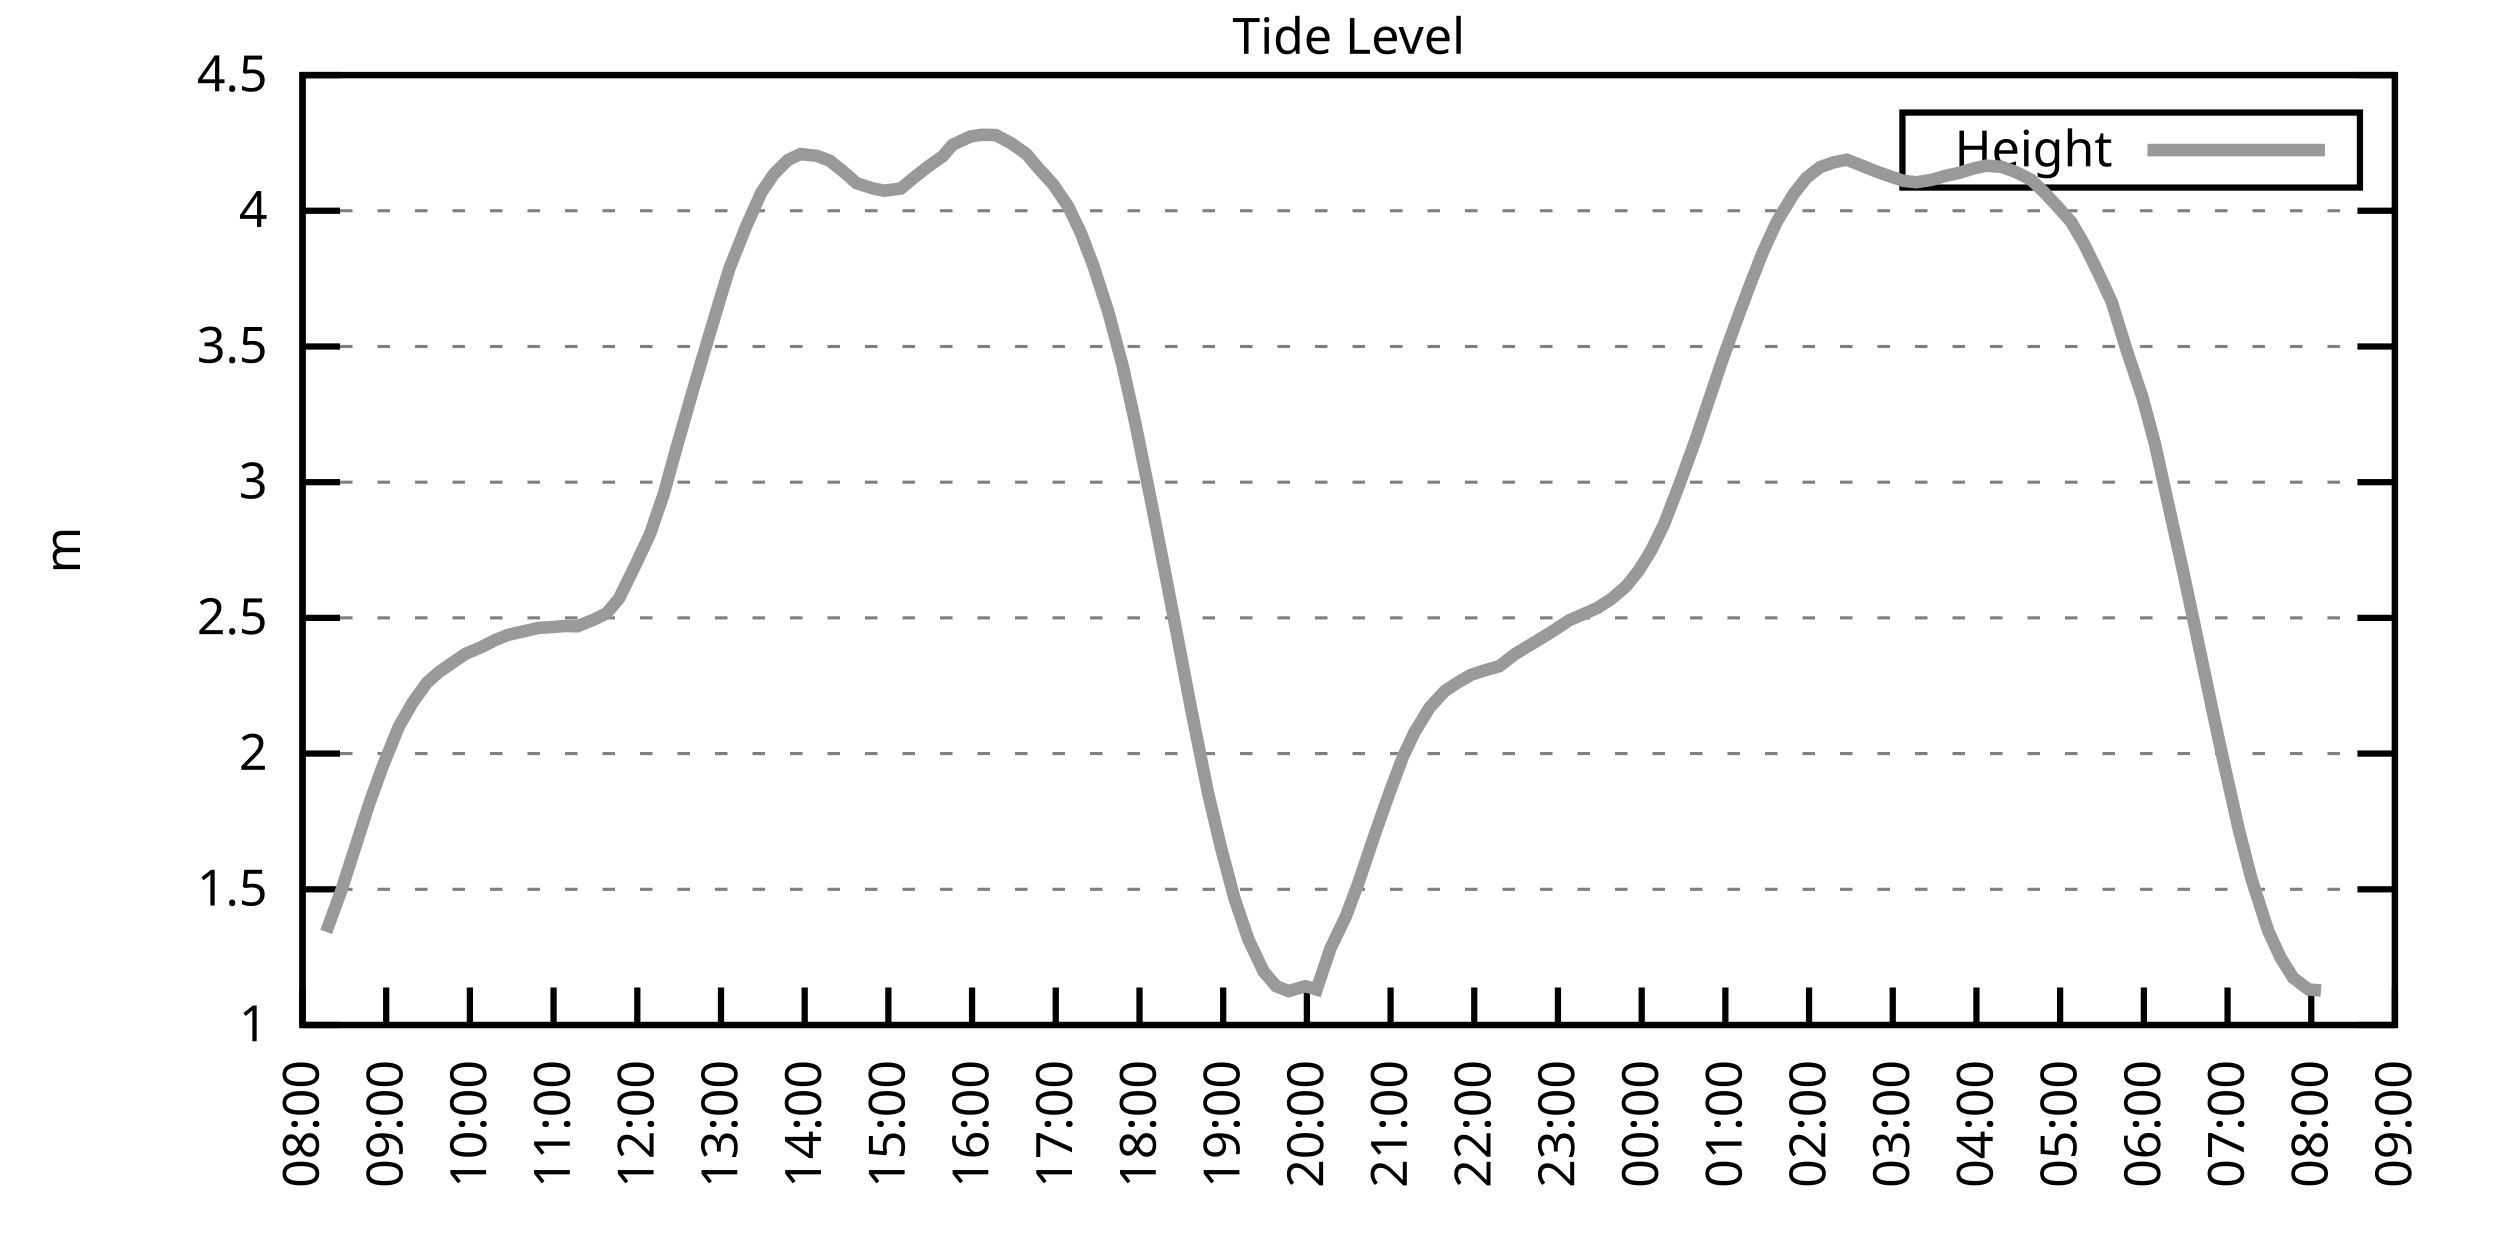
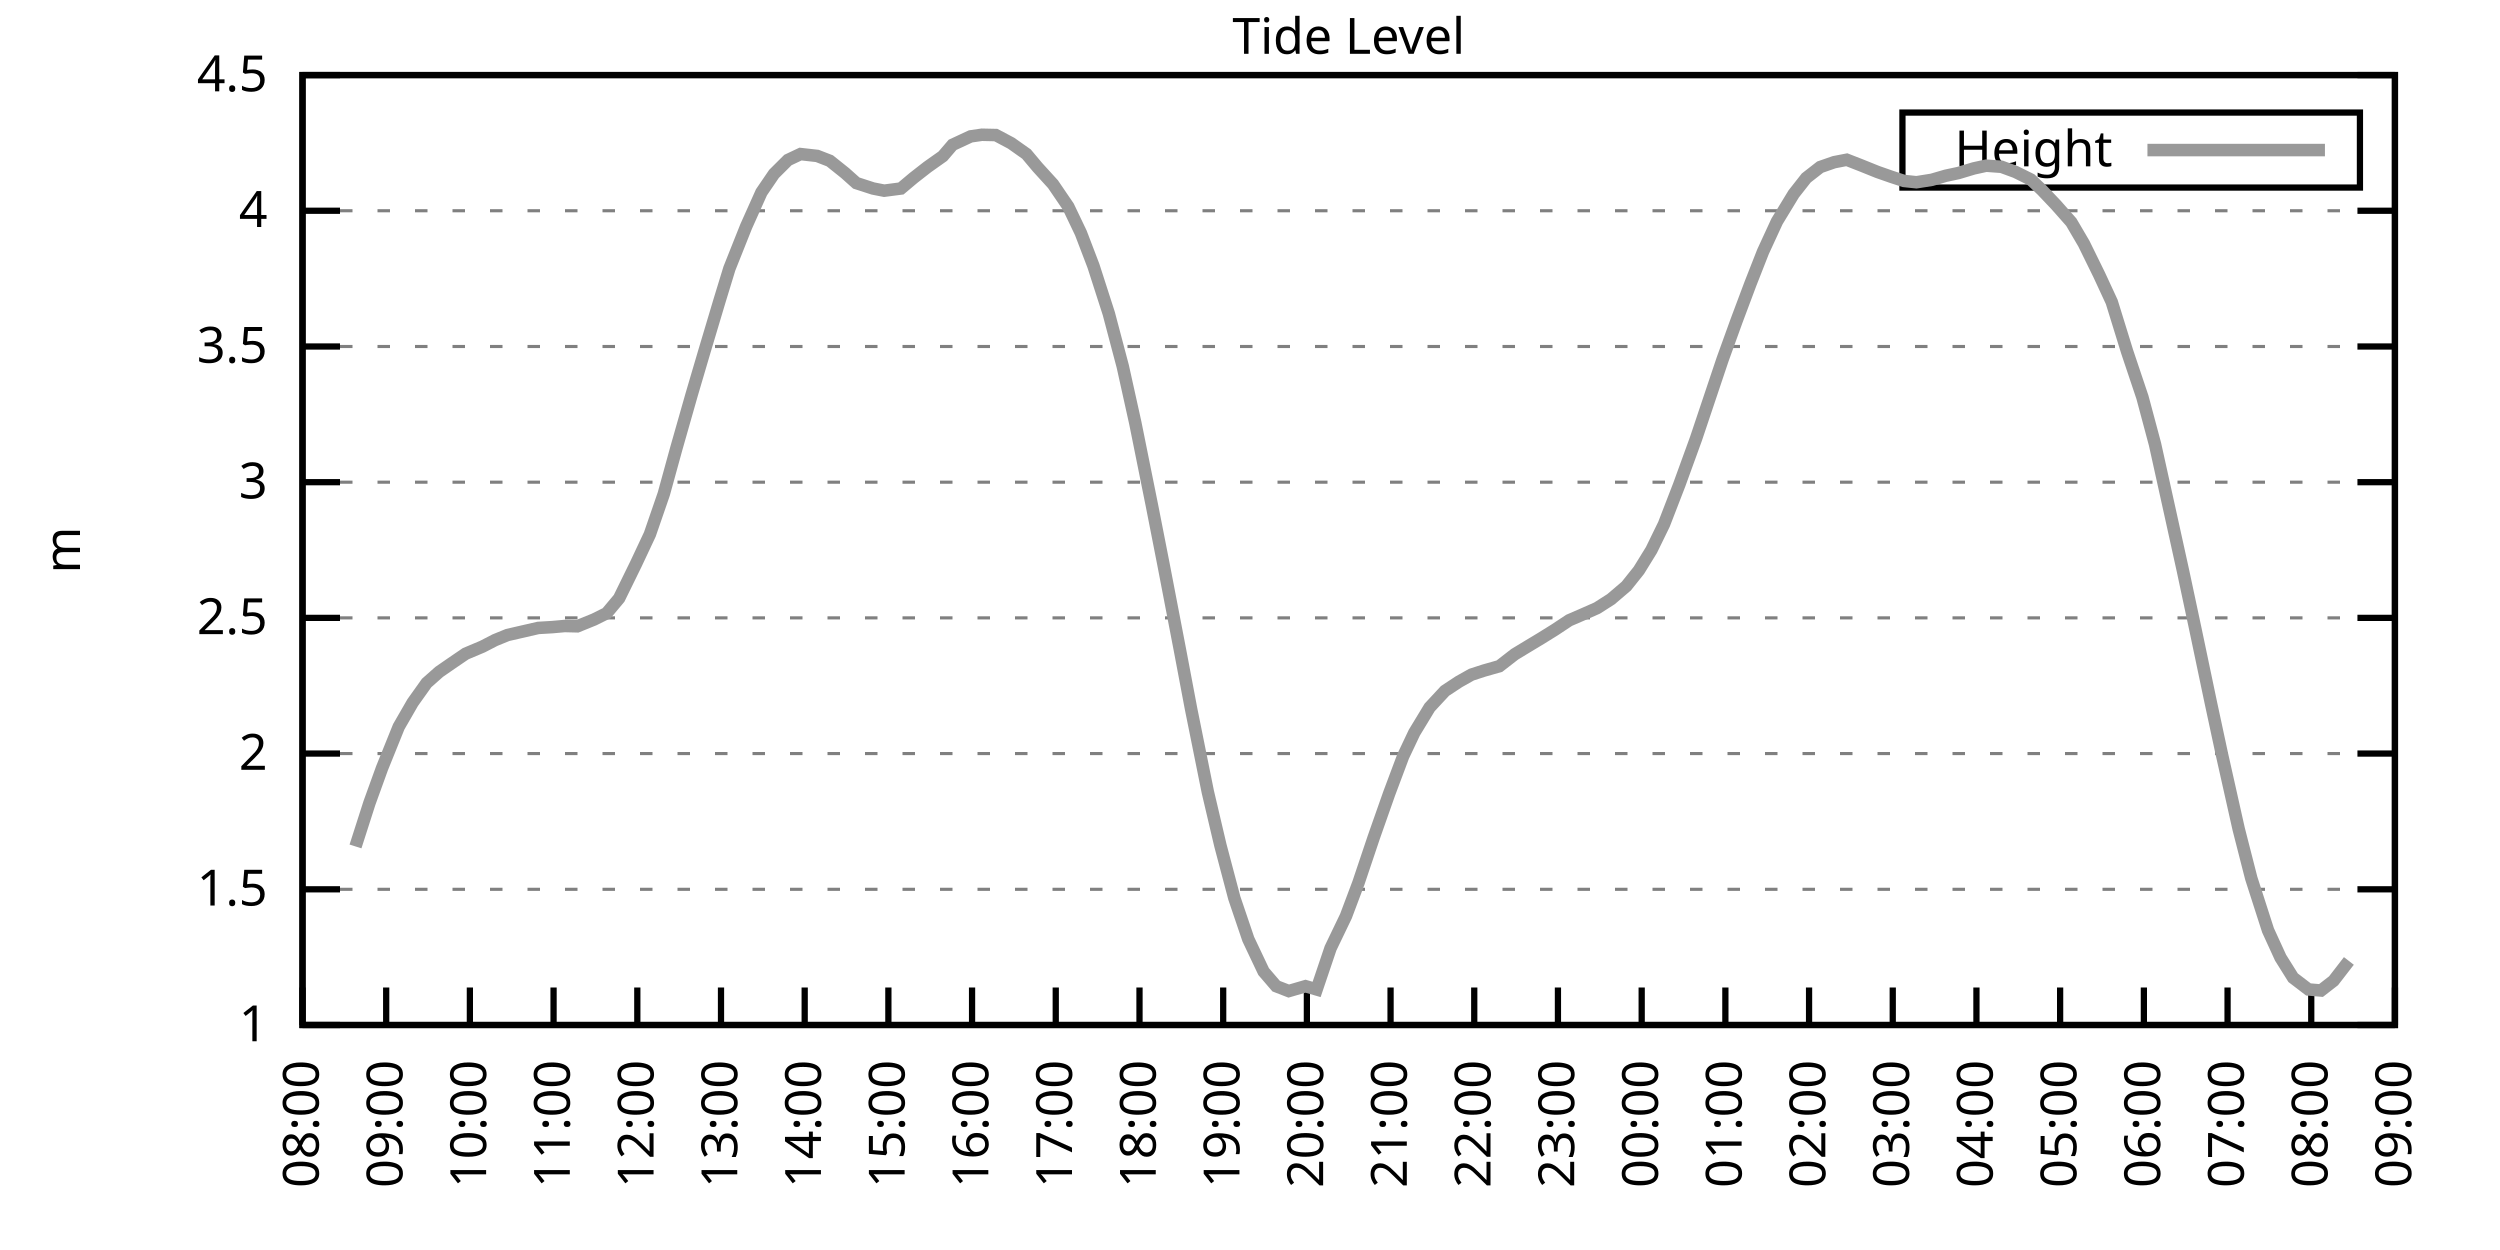
<svg xmlns="http://www.w3.org/2000/svg" xmlns:xlink="http://www.w3.org/1999/xlink" width="400" height="200" viewBox="0 0 400 200">
  <g id="gnuplot_canvas">
    <rect x="0" y="0" width="400" height="200" fill="none" />
    <defs>
      <circle id="gpDot" r="0.5" stroke-width="0.5" stroke="currentColor" />
      <path id="gpPt0" stroke-width="0.333" stroke="currentColor" d="M-1,0 h2 M0,-1 v2" />
      <path id="gpPt1" stroke-width="0.333" stroke="currentColor" d="M-1,-1 L1,1 M1,-1 L-1,1" />
      <path id="gpPt2" stroke-width="0.333" stroke="currentColor" d="M-1,0 L1,0 M0,-1 L0,1 M-1,-1 L1,1 M-1,1 L1,-1" />
      <rect id="gpPt3" stroke-width="0.333" stroke="currentColor" x="-1" y="-1" width="2" height="2" />
      <rect id="gpPt4" stroke-width="0.333" stroke="currentColor" fill="currentColor" x="-1" y="-1" width="2" height="2" />
      <circle id="gpPt5" stroke-width="0.333" stroke="currentColor" cx="0" cy="0" r="1" />
      <use xlink:href="#gpPt5" id="gpPt6" fill="currentColor" stroke="none" />
      <path id="gpPt7" stroke-width="0.333" stroke="currentColor" d="M0,-1.33 L-1.33,0.67 L1.33,0.67 z" />
      <use xlink:href="#gpPt7" id="gpPt8" fill="currentColor" stroke="none" />
      <use xlink:href="#gpPt7" id="gpPt9" stroke="currentColor" transform="rotate(180)" />
      <use xlink:href="#gpPt9" id="gpPt10" fill="currentColor" stroke="none" />
      <use xlink:href="#gpPt3" id="gpPt11" stroke="currentColor" transform="rotate(45)" />
      <use xlink:href="#gpPt11" id="gpPt12" fill="currentColor" stroke="none" />
      <path id="gpPt13" stroke-width="0.333" stroke="currentColor" d="M0,1.330 L1.265,0.411 L0.782,-1.067 L-0.782,-1.076 L-1.265,0.411 z" />
      <use xlink:href="#gpPt13" id="gpPt14" fill="currentColor" stroke="none" />
      <filter id="textbox" filterUnits="objectBoundingBox" x="0" y="0" height="1" width="1">
        <feFlood flood-color="white" flood-opacity="1" result="bgnd" />
        <feComposite in="SourceGraphic" in2="bgnd" operator="atop" />
      </filter>
      <filter id="greybox" filterUnits="objectBoundingBox" x="0" y="0" height="1" width="1">
        <feFlood flood-color="lightgrey" flood-opacity="1" result="grey" />
        <feComposite in="SourceGraphic" in2="grey" operator="atop" />
      </filter>
    </defs>
    <g fill="none" color="white" stroke="currentColor" stroke-width="1.00" stroke-linecap="butt" stroke-linejoin="miter">
</g>
    <g fill="none" color="black" stroke="currentColor" stroke-width="1.00" stroke-linecap="butt" stroke-linejoin="miter">
      <g stroke="none" shape-rendering="crispEdges">
        <polygon fill="rgb(255, 255, 255)" points="48.40,164.00 383.18,164.00 383.18,12.02 48.40,12.02 " />
      </g>
    </g>
    <g fill="none" color="black" stroke="currentColor" stroke-width="1.00" stroke-linecap="butt" stroke-linejoin="miter">
</g>
    <g fill="none" color="black" stroke="black" stroke-width="0.50" stroke-linecap="butt" stroke-linejoin="miter">
</g>
    <g fill="none" color="gray" stroke="currentColor" stroke-width="0.50" stroke-linecap="butt" stroke-linejoin="miter">
      <path stroke="gray" stroke-dasharray="2,4" class="gridline" d="M48.40,164.00 L383.19,164.00  " />
    </g>
    <g fill="none" color="gray" stroke="gray" stroke-width="1.00" stroke-linecap="butt" stroke-linejoin="miter">
</g>
    <g fill="none" color="black" stroke="currentColor" stroke-width="1.00" stroke-linecap="butt" stroke-linejoin="miter">
      <path stroke="black" d="M48.40,164.00 L54.40,164.00 M383.19,164.00 L377.19,164.00  " />
      <g transform="translate(42.80,166.60)" stroke="none" fill="black" font-family="Sans" font-size="8.00" text-anchor="end">
        <text>
          <tspan font-family="Sans"> 1</tspan>
        </text>
      </g>
    </g>
    <g fill="none" color="black" stroke="currentColor" stroke-width="1.00" stroke-linecap="butt" stroke-linejoin="miter">
</g>
    <g fill="none" color="black" stroke="black" stroke-width="0.50" stroke-linecap="butt" stroke-linejoin="miter">
</g>
    <g fill="none" color="gray" stroke="currentColor" stroke-width="0.50" stroke-linecap="butt" stroke-linejoin="miter">
      <path stroke="gray" stroke-dasharray="2,4" class="gridline" d="M48.40,142.29 L383.19,142.29  " />
    </g>
    <g fill="none" color="gray" stroke="gray" stroke-width="1.00" stroke-linecap="butt" stroke-linejoin="miter">
</g>
    <g fill="none" color="black" stroke="currentColor" stroke-width="1.00" stroke-linecap="butt" stroke-linejoin="miter">
      <path stroke="black" d="M48.40,142.29 L54.40,142.29 M383.19,142.29 L377.19,142.29  " />
      <g transform="translate(42.80,144.89)" stroke="none" fill="black" font-family="Sans" font-size="8.00" text-anchor="end">
        <text>
          <tspan font-family="Sans"> 1.5</tspan>
        </text>
      </g>
    </g>
    <g fill="none" color="black" stroke="currentColor" stroke-width="1.00" stroke-linecap="butt" stroke-linejoin="miter">
</g>
    <g fill="none" color="black" stroke="black" stroke-width="0.50" stroke-linecap="butt" stroke-linejoin="miter">
</g>
    <g fill="none" color="gray" stroke="currentColor" stroke-width="0.50" stroke-linecap="butt" stroke-linejoin="miter">
      <path stroke="gray" stroke-dasharray="2,4" class="gridline" d="M48.40,120.57 L383.19,120.57  " />
    </g>
    <g fill="none" color="gray" stroke="gray" stroke-width="1.00" stroke-linecap="butt" stroke-linejoin="miter">
</g>
    <g fill="none" color="black" stroke="currentColor" stroke-width="1.00" stroke-linecap="butt" stroke-linejoin="miter">
      <path stroke="black" d="M48.40,120.57 L54.40,120.57 M383.19,120.57 L377.19,120.57  " />
      <g transform="translate(42.80,123.17)" stroke="none" fill="black" font-family="Sans" font-size="8.00" text-anchor="end">
        <text>
          <tspan font-family="Sans"> 2</tspan>
        </text>
      </g>
    </g>
    <g fill="none" color="black" stroke="currentColor" stroke-width="1.00" stroke-linecap="butt" stroke-linejoin="miter">
</g>
    <g fill="none" color="black" stroke="black" stroke-width="0.50" stroke-linecap="butt" stroke-linejoin="miter">
</g>
    <g fill="none" color="gray" stroke="currentColor" stroke-width="0.50" stroke-linecap="butt" stroke-linejoin="miter">
      <path stroke="gray" stroke-dasharray="2,4" class="gridline" d="M48.40,98.86 L383.19,98.86  " />
    </g>
    <g fill="none" color="gray" stroke="gray" stroke-width="1.00" stroke-linecap="butt" stroke-linejoin="miter">
</g>
    <g fill="none" color="black" stroke="currentColor" stroke-width="1.00" stroke-linecap="butt" stroke-linejoin="miter">
      <path stroke="black" d="M48.40,98.86 L54.40,98.86 M383.19,98.86 L377.19,98.86  " />
      <g transform="translate(42.80,101.46)" stroke="none" fill="black" font-family="Sans" font-size="8.00" text-anchor="end">
        <text>
          <tspan font-family="Sans"> 2.5</tspan>
        </text>
      </g>
    </g>
    <g fill="none" color="black" stroke="currentColor" stroke-width="1.00" stroke-linecap="butt" stroke-linejoin="miter">
</g>
    <g fill="none" color="black" stroke="black" stroke-width="0.50" stroke-linecap="butt" stroke-linejoin="miter">
</g>
    <g fill="none" color="gray" stroke="currentColor" stroke-width="0.50" stroke-linecap="butt" stroke-linejoin="miter">
      <path stroke="gray" stroke-dasharray="2,4" class="gridline" d="M48.40,77.15 L383.19,77.15  " />
    </g>
    <g fill="none" color="gray" stroke="gray" stroke-width="1.00" stroke-linecap="butt" stroke-linejoin="miter">
</g>
    <g fill="none" color="black" stroke="currentColor" stroke-width="1.00" stroke-linecap="butt" stroke-linejoin="miter">
      <path stroke="black" d="M48.40,77.15 L54.40,77.15 M383.19,77.15 L377.19,77.15  " />
      <g transform="translate(42.80,79.75)" stroke="none" fill="black" font-family="Sans" font-size="8.00" text-anchor="end">
        <text>
          <tspan font-family="Sans"> 3</tspan>
        </text>
      </g>
    </g>
    <g fill="none" color="black" stroke="currentColor" stroke-width="1.00" stroke-linecap="butt" stroke-linejoin="miter">
</g>
    <g fill="none" color="black" stroke="black" stroke-width="0.50" stroke-linecap="butt" stroke-linejoin="miter">
</g>
    <g fill="none" color="gray" stroke="currentColor" stroke-width="0.50" stroke-linecap="butt" stroke-linejoin="miter">
      <path stroke="gray" stroke-dasharray="2,4" class="gridline" d="M48.40,55.44 L383.19,55.44  " />
    </g>
    <g fill="none" color="gray" stroke="gray" stroke-width="1.00" stroke-linecap="butt" stroke-linejoin="miter">
</g>
    <g fill="none" color="black" stroke="currentColor" stroke-width="1.00" stroke-linecap="butt" stroke-linejoin="miter">
      <path stroke="black" d="M48.40,55.44 L54.40,55.44 M383.19,55.44 L377.19,55.44  " />
      <g transform="translate(42.80,58.04)" stroke="none" fill="black" font-family="Sans" font-size="8.00" text-anchor="end">
        <text>
          <tspan font-family="Sans"> 3.5</tspan>
        </text>
      </g>
    </g>
    <g fill="none" color="black" stroke="currentColor" stroke-width="1.00" stroke-linecap="butt" stroke-linejoin="miter">
</g>
    <g fill="none" color="black" stroke="black" stroke-width="0.50" stroke-linecap="butt" stroke-linejoin="miter">
</g>
    <g fill="none" color="gray" stroke="currentColor" stroke-width="0.50" stroke-linecap="butt" stroke-linejoin="miter">
      <path stroke="gray" stroke-dasharray="2,4" class="gridline" d="M48.40,33.72 L383.19,33.72  " />
    </g>
    <g fill="none" color="gray" stroke="gray" stroke-width="1.00" stroke-linecap="butt" stroke-linejoin="miter">
</g>
    <g fill="none" color="black" stroke="currentColor" stroke-width="1.00" stroke-linecap="butt" stroke-linejoin="miter">
      <path stroke="black" d="M48.40,33.72 L54.40,33.72 M383.19,33.72 L377.19,33.72  " />
      <g transform="translate(42.80,36.32)" stroke="none" fill="black" font-family="Sans" font-size="8.00" text-anchor="end">
        <text>
          <tspan font-family="Sans"> 4</tspan>
        </text>
      </g>
    </g>
    <g fill="none" color="black" stroke="currentColor" stroke-width="1.00" stroke-linecap="butt" stroke-linejoin="miter">
</g>
    <g fill="none" color="black" stroke="black" stroke-width="0.50" stroke-linecap="butt" stroke-linejoin="miter">
</g>
    <g fill="none" color="gray" stroke="currentColor" stroke-width="0.50" stroke-linecap="butt" stroke-linejoin="miter">
      <path stroke="gray" stroke-dasharray="2,4" class="gridline" d="M48.40,12.01 L383.19,12.01  " />
    </g>
    <g fill="none" color="gray" stroke="gray" stroke-width="1.00" stroke-linecap="butt" stroke-linejoin="miter">
</g>
    <g fill="none" color="black" stroke="currentColor" stroke-width="1.00" stroke-linecap="butt" stroke-linejoin="miter">
      <path stroke="black" d="M48.40,12.01 L54.40,12.01 M383.19,12.01 L377.19,12.01  " />
      <g transform="translate(42.80,14.61)" stroke="none" fill="black" font-family="Sans" font-size="8.00" text-anchor="end">
        <text>
          <tspan font-family="Sans"> 4.5</tspan>
        </text>
      </g>
    </g>
    <g fill="none" color="black" stroke="currentColor" stroke-width="1.00" stroke-linecap="butt" stroke-linejoin="miter">
      <path stroke="black" d="M48.40,164.00 L48.40,158.00  " />
      <g transform="translate(51.00,169.60) rotate(270.00)" stroke="none" fill="black" font-family="Sans" font-size="8.00" text-anchor="end">
        <text>
          <tspan font-family="Sans">08:00</tspan>
        </text>
      </g>
    </g>
    <g fill="none" color="black" stroke="currentColor" stroke-width="1.00" stroke-linecap="butt" stroke-linejoin="miter">
      <path stroke="black" d="M61.79,164.00 L61.79,158.00  " />
      <g transform="translate(64.39,169.60) rotate(270.00)" stroke="none" fill="black" font-family="Sans" font-size="8.00" text-anchor="end">
        <text>
          <tspan font-family="Sans">09:00</tspan>
        </text>
      </g>
    </g>
    <g fill="none" color="black" stroke="currentColor" stroke-width="1.00" stroke-linecap="butt" stroke-linejoin="miter">
      <path stroke="black" d="M75.18,164.00 L75.18,158.00  " />
      <g transform="translate(77.78,169.60) rotate(270.00)" stroke="none" fill="black" font-family="Sans" font-size="8.00" text-anchor="end">
        <text>
          <tspan font-family="Sans">10:00</tspan>
        </text>
      </g>
    </g>
    <g fill="none" color="black" stroke="currentColor" stroke-width="1.00" stroke-linecap="butt" stroke-linejoin="miter">
      <path stroke="black" d="M88.57,164.00 L88.57,158.00  " />
      <g transform="translate(91.17,169.60) rotate(270.00)" stroke="none" fill="black" font-family="Sans" font-size="8.00" text-anchor="end">
        <text>
          <tspan font-family="Sans">11:00</tspan>
        </text>
      </g>
    </g>
    <g fill="none" color="black" stroke="currentColor" stroke-width="1.00" stroke-linecap="butt" stroke-linejoin="miter">
      <path stroke="black" d="M101.97,164.00 L101.97,158.00  " />
      <g transform="translate(104.57,169.60) rotate(270.00)" stroke="none" fill="black" font-family="Sans" font-size="8.00" text-anchor="end">
        <text>
          <tspan font-family="Sans">12:00</tspan>
        </text>
      </g>
    </g>
    <g fill="none" color="black" stroke="currentColor" stroke-width="1.00" stroke-linecap="butt" stroke-linejoin="miter">
      <path stroke="black" d="M115.36,164.00 L115.36,158.00  " />
      <g transform="translate(117.96,169.60) rotate(270.00)" stroke="none" fill="black" font-family="Sans" font-size="8.00" text-anchor="end">
        <text>
          <tspan font-family="Sans">13:00</tspan>
        </text>
      </g>
    </g>
    <g fill="none" color="black" stroke="currentColor" stroke-width="1.00" stroke-linecap="butt" stroke-linejoin="miter">
      <path stroke="black" d="M128.75,164.00 L128.75,158.00  " />
      <g transform="translate(131.35,169.60) rotate(270.00)" stroke="none" fill="black" font-family="Sans" font-size="8.00" text-anchor="end">
        <text>
          <tspan font-family="Sans">14:00</tspan>
        </text>
      </g>
    </g>
    <g fill="none" color="black" stroke="currentColor" stroke-width="1.00" stroke-linecap="butt" stroke-linejoin="miter">
      <path stroke="black" d="M142.14,164.00 L142.14,158.00  " />
      <g transform="translate(144.74,169.60) rotate(270.00)" stroke="none" fill="black" font-family="Sans" font-size="8.00" text-anchor="end">
        <text>
          <tspan font-family="Sans">15:00</tspan>
        </text>
      </g>
    </g>
    <g fill="none" color="black" stroke="currentColor" stroke-width="1.00" stroke-linecap="butt" stroke-linejoin="miter">
      <path stroke="black" d="M155.53,164.00 L155.53,158.00  " />
      <g transform="translate(158.13,169.60) rotate(270.00)" stroke="none" fill="black" font-family="Sans" font-size="8.00" text-anchor="end">
        <text>
          <tspan font-family="Sans">16:00</tspan>
        </text>
      </g>
    </g>
    <g fill="none" color="black" stroke="currentColor" stroke-width="1.00" stroke-linecap="butt" stroke-linejoin="miter">
      <path stroke="black" d="M168.92,164.00 L168.92,158.00  " />
      <g transform="translate(171.52,169.60) rotate(270.00)" stroke="none" fill="black" font-family="Sans" font-size="8.00" text-anchor="end">
        <text>
          <tspan font-family="Sans">17:00</tspan>
        </text>
      </g>
    </g>
    <g fill="none" color="black" stroke="currentColor" stroke-width="1.00" stroke-linecap="butt" stroke-linejoin="miter">
      <path stroke="black" d="M182.32,164.00 L182.32,158.00  " />
      <g transform="translate(184.92,169.60) rotate(270.00)" stroke="none" fill="black" font-family="Sans" font-size="8.00" text-anchor="end">
        <text>
          <tspan font-family="Sans">18:00</tspan>
        </text>
      </g>
    </g>
    <g fill="none" color="black" stroke="currentColor" stroke-width="1.00" stroke-linecap="butt" stroke-linejoin="miter">
      <path stroke="black" d="M195.71,164.00 L195.71,158.00  " />
      <g transform="translate(198.31,169.60) rotate(270.00)" stroke="none" fill="black" font-family="Sans" font-size="8.00" text-anchor="end">
        <text>
          <tspan font-family="Sans">19:00</tspan>
        </text>
      </g>
    </g>
    <g fill="none" color="black" stroke="currentColor" stroke-width="1.00" stroke-linecap="butt" stroke-linejoin="miter">
      <path stroke="black" d="M209.10,164.00 L209.10,158.00  " />
      <g transform="translate(211.70,169.60) rotate(270.00)" stroke="none" fill="black" font-family="Sans" font-size="8.00" text-anchor="end">
        <text>
          <tspan font-family="Sans">20:00</tspan>
        </text>
      </g>
    </g>
    <g fill="none" color="black" stroke="currentColor" stroke-width="1.00" stroke-linecap="butt" stroke-linejoin="miter">
      <path stroke="black" d="M222.49,164.00 L222.49,158.00  " />
      <g transform="translate(225.09,169.60) rotate(270.00)" stroke="none" fill="black" font-family="Sans" font-size="8.00" text-anchor="end">
        <text>
          <tspan font-family="Sans">21:00</tspan>
        </text>
      </g>
    </g>
    <g fill="none" color="black" stroke="currentColor" stroke-width="1.00" stroke-linecap="butt" stroke-linejoin="miter">
      <path stroke="black" d="M235.88,164.00 L235.88,158.00  " />
      <g transform="translate(238.48,169.60) rotate(270.00)" stroke="none" fill="black" font-family="Sans" font-size="8.00" text-anchor="end">
        <text>
          <tspan font-family="Sans">22:00</tspan>
        </text>
      </g>
    </g>
    <g fill="none" color="black" stroke="currentColor" stroke-width="1.00" stroke-linecap="butt" stroke-linejoin="miter">
      <path stroke="black" d="M249.27,164.00 L249.27,158.00  " />
      <g transform="translate(251.87,169.60) rotate(270.00)" stroke="none" fill="black" font-family="Sans" font-size="8.00" text-anchor="end">
        <text>
          <tspan font-family="Sans">23:00</tspan>
        </text>
      </g>
    </g>
    <g fill="none" color="black" stroke="currentColor" stroke-width="1.00" stroke-linecap="butt" stroke-linejoin="miter">
      <path stroke="black" d="M262.67,164.00 L262.67,158.00  " />
      <g transform="translate(265.27,169.60) rotate(270.00)" stroke="none" fill="black" font-family="Sans" font-size="8.00" text-anchor="end">
        <text>
          <tspan font-family="Sans">00:00</tspan>
        </text>
      </g>
    </g>
    <g fill="none" color="black" stroke="currentColor" stroke-width="1.00" stroke-linecap="butt" stroke-linejoin="miter">
      <path stroke="black" d="M276.06,164.00 L276.06,158.00  " />
      <g transform="translate(278.66,169.60) rotate(270.00)" stroke="none" fill="black" font-family="Sans" font-size="8.00" text-anchor="end">
        <text>
          <tspan font-family="Sans">01:00</tspan>
        </text>
      </g>
    </g>
    <g fill="none" color="black" stroke="currentColor" stroke-width="1.00" stroke-linecap="butt" stroke-linejoin="miter">
      <path stroke="black" d="M289.45,164.00 L289.45,158.00  " />
      <g transform="translate(292.05,169.60) rotate(270.00)" stroke="none" fill="black" font-family="Sans" font-size="8.00" text-anchor="end">
        <text>
          <tspan font-family="Sans">02:00</tspan>
        </text>
      </g>
    </g>
    <g fill="none" color="black" stroke="currentColor" stroke-width="1.00" stroke-linecap="butt" stroke-linejoin="miter">
      <path stroke="black" d="M302.84,164.00 L302.84,158.00  " />
      <g transform="translate(305.44,169.60) rotate(270.00)" stroke="none" fill="black" font-family="Sans" font-size="8.00" text-anchor="end">
        <text>
          <tspan font-family="Sans">03:00</tspan>
        </text>
      </g>
    </g>
    <g fill="none" color="black" stroke="currentColor" stroke-width="1.00" stroke-linecap="butt" stroke-linejoin="miter">
      <path stroke="black" d="M316.23,164.00 L316.23,158.00  " />
      <g transform="translate(318.83,169.60) rotate(270.00)" stroke="none" fill="black" font-family="Sans" font-size="8.00" text-anchor="end">
        <text>
          <tspan font-family="Sans">04:00</tspan>
        </text>
      </g>
    </g>
    <g fill="none" color="black" stroke="currentColor" stroke-width="1.00" stroke-linecap="butt" stroke-linejoin="miter">
      <path stroke="black" d="M329.62,164.00 L329.62,158.00  " />
      <g transform="translate(332.22,169.60) rotate(270.00)" stroke="none" fill="black" font-family="Sans" font-size="8.00" text-anchor="end">
        <text>
          <tspan font-family="Sans">05:00</tspan>
        </text>
      </g>
    </g>
    <g fill="none" color="black" stroke="currentColor" stroke-width="1.00" stroke-linecap="butt" stroke-linejoin="miter">
      <path stroke="black" d="M343.02,164.00 L343.02,158.00  " />
      <g transform="translate(345.62,169.60) rotate(270.00)" stroke="none" fill="black" font-family="Sans" font-size="8.00" text-anchor="end">
        <text>
          <tspan font-family="Sans">06:00</tspan>
        </text>
      </g>
    </g>
    <g fill="none" color="black" stroke="currentColor" stroke-width="1.00" stroke-linecap="butt" stroke-linejoin="miter">
      <path stroke="black" d="M356.41,164.00 L356.41,158.00  " />
      <g transform="translate(359.01,169.60) rotate(270.00)" stroke="none" fill="black" font-family="Sans" font-size="8.00" text-anchor="end">
        <text>
          <tspan font-family="Sans">07:00</tspan>
        </text>
      </g>
    </g>
    <g fill="none" color="black" stroke="currentColor" stroke-width="1.00" stroke-linecap="butt" stroke-linejoin="miter">
      <path stroke="black" d="M369.80,164.00 L369.80,158.00  " />
      <g transform="translate(372.40,169.60) rotate(270.00)" stroke="none" fill="black" font-family="Sans" font-size="8.00" text-anchor="end">
        <text>
          <tspan font-family="Sans">08:00</tspan>
        </text>
      </g>
    </g>
    <g fill="none" color="black" stroke="currentColor" stroke-width="1.00" stroke-linecap="butt" stroke-linejoin="miter">
      <path stroke="black" d="M383.19,164.00 L383.19,158.00  " />
      <g transform="translate(385.79,169.60) rotate(270.00)" stroke="none" fill="black" font-family="Sans" font-size="8.00" text-anchor="end">
        <text>
          <tspan font-family="Sans">09:00</tspan>
        </text>
      </g>
    </g>
    <g fill="none" color="black" stroke="currentColor" stroke-width="1.00" stroke-linecap="butt" stroke-linejoin="miter">
</g>
    <g fill="none" color="black" stroke="currentColor" stroke-width="1.00" stroke-linecap="butt" stroke-linejoin="miter">
      <path stroke="black" d="M48.40,12.01 L48.40,164.00 L383.19,164.00 L383.19,12.01 L48.40,12.01 Z  " />
    </g>
    <g fill="none" color="black" stroke="currentColor" stroke-width="1.00" stroke-linecap="butt" stroke-linejoin="miter">
</g>
    <g fill="none" color="black" stroke="currentColor" stroke-width="1.00" stroke-linecap="butt" stroke-linejoin="miter">
      <path stroke="black" d="M304.39,30.01 L304.39,18.01 L377.59,18.01 L377.59,30.01 L304.39,30.01 Z  " />
    </g>
    <g id="Tide_level_plot_1">
      <g fill="none" color="white" stroke="black" stroke-width="2.00" stroke-linecap="butt" stroke-linejoin="miter">
</g>
      <g fill="none" color="black" stroke="currentColor" stroke-width="2.00" stroke-linecap="butt" stroke-linejoin="miter">
        <g transform="translate(337.99,26.61)" stroke="none" fill="black" font-family="Sans" font-size="8.00" text-anchor="end">
          <text>
            <tspan font-family="Sans">Height</tspan>
          </text>
        </g>
      </g>
      <g fill="none" color="black" stroke="currentColor" stroke-width="2.00" stroke-linecap="butt" stroke-linejoin="miter">
-         <path stroke="rgb(153, 153, 153)" d="M343.59,24.01 L371.99,24.01 M52.19,149.10 L54.65,142.37 L56.88,135.43 L59.11,128.48 L61.12,122.92 L63.80,116.28   L66.03,112.41 L68.26,109.28 L70.27,107.50 L72.28,106.11 L74.51,104.59 L77.19,103.46 L79.20,102.42 L81.21,101.60   L86.12,100.47 L88.35,100.34 L90.36,100.16 L92.37,100.21 L95.05,99.12 L97.06,98.12 L99.06,95.73 L101.74,90.26   L103.98,85.49 L106.21,79.02 L108.22,71.72 L110.67,63.12 L112.68,56.30 L115.13,48.10 L116.70,42.97 L119.38,36.24   L121.83,30.77 L123.84,27.82 L126.07,25.60 L128.08,24.65 L130.76,24.95 L132.77,25.73 L135.22,27.69 L137.01,29.29   L139.69,30.16 L141.47,30.51 L144.15,30.16 L146.16,28.47 L148.39,26.73 L150.85,24.99 L152.41,23.17 L155.31,21.82   L157.10,21.56 L159.33,21.61 L161.78,22.91 L164.24,24.65 L166.02,26.77 L168.48,29.47 L170.93,33.07 L172.94,37.28   L174.95,42.54 L177.41,50.18 L179.64,58.61 L181.65,67.68 L184.32,80.93 L186.11,90.05 L188.79,103.99 L190.57,113.41   L193.25,126.70 L195.26,135.25 L197.49,143.68 L199.73,150.28 L202.18,155.45 L204.19,157.79 L206.20,158.57 L208.88,157.79   L210.66,158.31 L212.89,151.71 L215.35,146.59 L217.36,141.24 L219.81,133.95 L222.27,126.96 L224.50,121.01 L226.29,117.23   L228.74,113.19 L231.20,110.54 L233.43,109.07 L235.44,107.94 L237.44,107.29 L239.90,106.59 L242.36,104.68 L244.59,103.33   L246.60,102.12 L248.83,100.73 L251.06,99.25 L253.07,98.38 L255.52,97.30 L257.76,95.87 L260.21,93.78 L262.22,91.26   L264.23,88.00 L266.24,83.88 L268.69,77.54 L271.37,70.16 L273.16,64.82 L275.61,57.52 L277.84,51.35 L280.07,45.40   L282.08,40.28 L284.32,35.42 L286.99,31.03 L289.00,28.47 L291.23,26.73 L293.47,25.95 L295.48,25.56 L297.71,26.43   L300.39,27.51 L302.62,28.29 L304.63,28.95 L306.63,29.16 L309.09,28.77 L311.32,28.12 L313.33,27.69 L315.79,26.95   L317.79,26.51 L320.25,26.69 L322.48,27.51 L324.94,28.73 L326.72,30.42 L328.95,32.77 L331.41,35.55 L333.42,38.98   L335.87,43.97 L337.88,48.31 L340.34,56.26 L342.79,63.56 L344.80,71.07 L347.26,82.19 L349.26,91.26 L351.27,100.69   L353.73,112.41 L355.51,120.70 L358.19,132.65 L360.20,140.51 L362.88,148.84 L364.89,153.23 L366.90,156.44 L369.35,158.31   L371.36,158.48  " />
+         <path stroke="rgb(153, 153, 153)" d="M343.59,24.01 L371.99,24.01 M56.88,135.43 L59.11,128.48 L61.12,122.92 L63.80,116.28 L66.03,112.41 L68.26,109.28   L70.27,107.50 L72.28,106.11 L74.51,104.59 L77.19,103.46 L79.20,102.42 L81.21,101.60 L86.12,100.47 L88.35,100.34   L90.36,100.16 L92.37,100.21 L95.05,99.12 L97.06,98.12 L99.06,95.73 L101.74,90.26 L103.98,85.49 L106.21,79.02   L108.22,71.72 L110.67,63.12 L112.68,56.30 L115.13,48.10 L116.70,42.97 L119.38,36.24 L121.83,30.77 L123.84,27.82   L126.07,25.60 L128.08,24.65 L130.76,24.95 L132.77,25.73 L135.22,27.69 L137.01,29.29 L139.69,30.16 L141.47,30.51   L144.15,30.16 L146.16,28.47 L148.39,26.73 L150.85,24.99 L152.41,23.17 L155.31,21.82 L157.10,21.56 L159.33,21.61   L161.78,22.91 L164.24,24.65 L166.02,26.77 L168.48,29.47 L170.93,33.07 L172.94,37.28 L174.95,42.54 L177.41,50.18   L179.64,58.61 L181.65,67.68 L184.32,80.93 L186.11,90.05 L188.79,103.99 L190.57,113.41 L193.25,126.70 L195.26,135.25   L197.49,143.68 L199.73,150.28 L202.18,155.45 L204.19,157.79 L206.20,158.57 L208.88,157.79 L210.66,158.31 L212.89,151.71   L215.35,146.59 L217.36,141.24 L219.81,133.95 L222.27,126.96 L224.50,121.01 L226.29,117.23 L228.74,113.19 L231.20,110.54   L233.43,109.07 L235.44,107.94 L237.44,107.29 L239.90,106.59 L242.36,104.68 L244.59,103.33 L246.60,102.12 L248.83,100.73   L251.06,99.25 L253.07,98.38 L255.52,97.30 L257.76,95.87 L260.21,93.78 L262.22,91.26 L264.23,88.00 L266.24,83.88   L268.69,77.54 L271.37,70.16 L273.16,64.82 L275.61,57.52 L277.84,51.35 L280.07,45.40 L282.08,40.28 L284.32,35.42   L286.99,31.03 L289.00,28.47 L291.23,26.73 L293.47,25.95 L295.48,25.56 L297.71,26.43 L300.39,27.51 L302.62,28.29   L304.63,28.95 L306.63,29.16 L309.09,28.77 L311.32,28.12 L313.33,27.69 L315.79,26.95 L317.79,26.51 L320.25,26.69   L322.48,27.51 L324.94,28.73 L326.72,30.42 L328.95,32.77 L331.41,35.55 L333.42,38.98 L335.87,43.97 L337.88,48.31   L340.34,56.26 L342.79,63.56 L344.80,71.07 L347.26,82.19 L349.26,91.26 L351.27,100.69 L353.73,112.41 L355.51,120.70   L358.19,132.65 L360.20,140.51 L362.88,148.84 L364.89,153.23 L366.90,156.44 L369.35,158.31 L371.36,158.48 L373.37,156.92   L375.82,153.75  " />
      </g>
    </g>
    <g fill="none" color="black" stroke="currentColor" stroke-width="2.00" stroke-linecap="butt" stroke-linejoin="miter">
</g>
    <g fill="none" color="black" stroke="black" stroke-width="1.00" stroke-linecap="butt" stroke-linejoin="miter">
</g>
    <g fill="none" color="black" stroke="currentColor" stroke-width="1.00" stroke-linecap="butt" stroke-linejoin="miter">
      <path stroke="black" d="M48.40,12.01 L48.40,164.00 L383.19,164.00 L383.19,12.01 L48.40,12.01 Z  " />
      <g transform="translate(12.80,88.01) rotate(270.00)" stroke="none" fill="black" font-family="Sans" font-size="8.00" text-anchor="middle">
        <text>
          <tspan font-family="Sans">m</tspan>
        </text>
      </g>
    </g>
    <g fill="none" color="black" stroke="currentColor" stroke-width="1.00" stroke-linecap="butt" stroke-linejoin="miter">
</g>
    <g fill="none" color="black" stroke="currentColor" stroke-width="1.00" stroke-linecap="butt" stroke-linejoin="miter">
      <g transform="translate(215.79,8.61)" stroke="none" fill="black" font-family="Sans" font-size="8.00" text-anchor="middle">
        <text>
          <tspan font-family="Sans">Tide Level</tspan>
        </text>
      </g>
    </g>
    <g fill="none" color="black" stroke="currentColor" stroke-width="1.00" stroke-linecap="butt" stroke-linejoin="miter">
</g>
  </g>
</svg>
